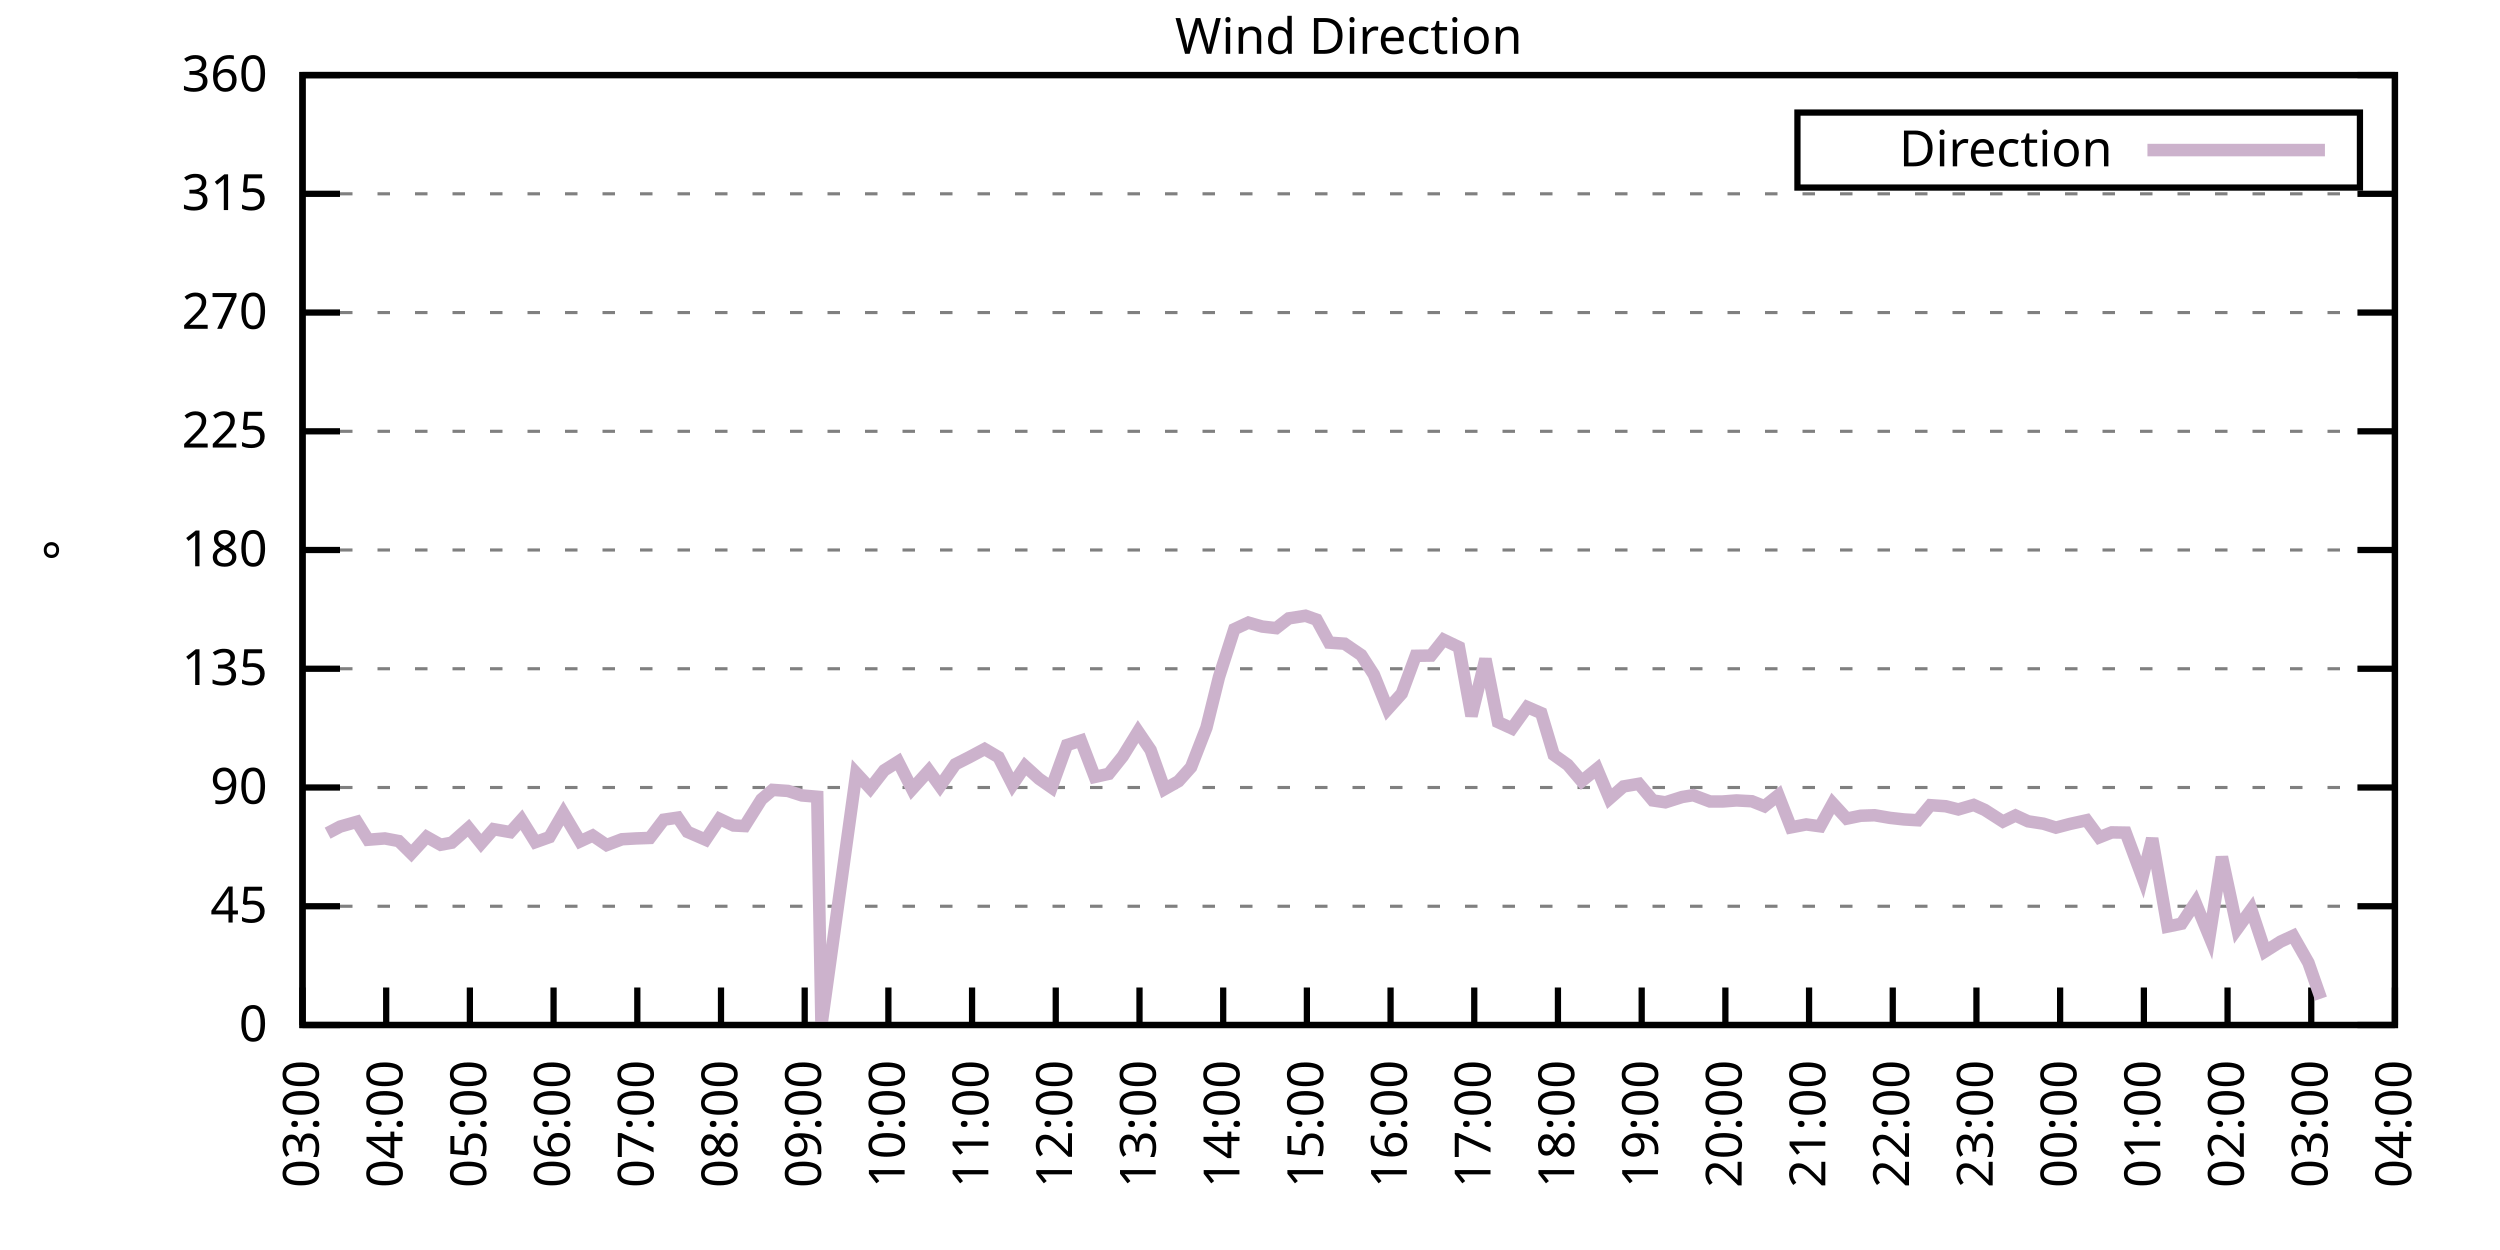
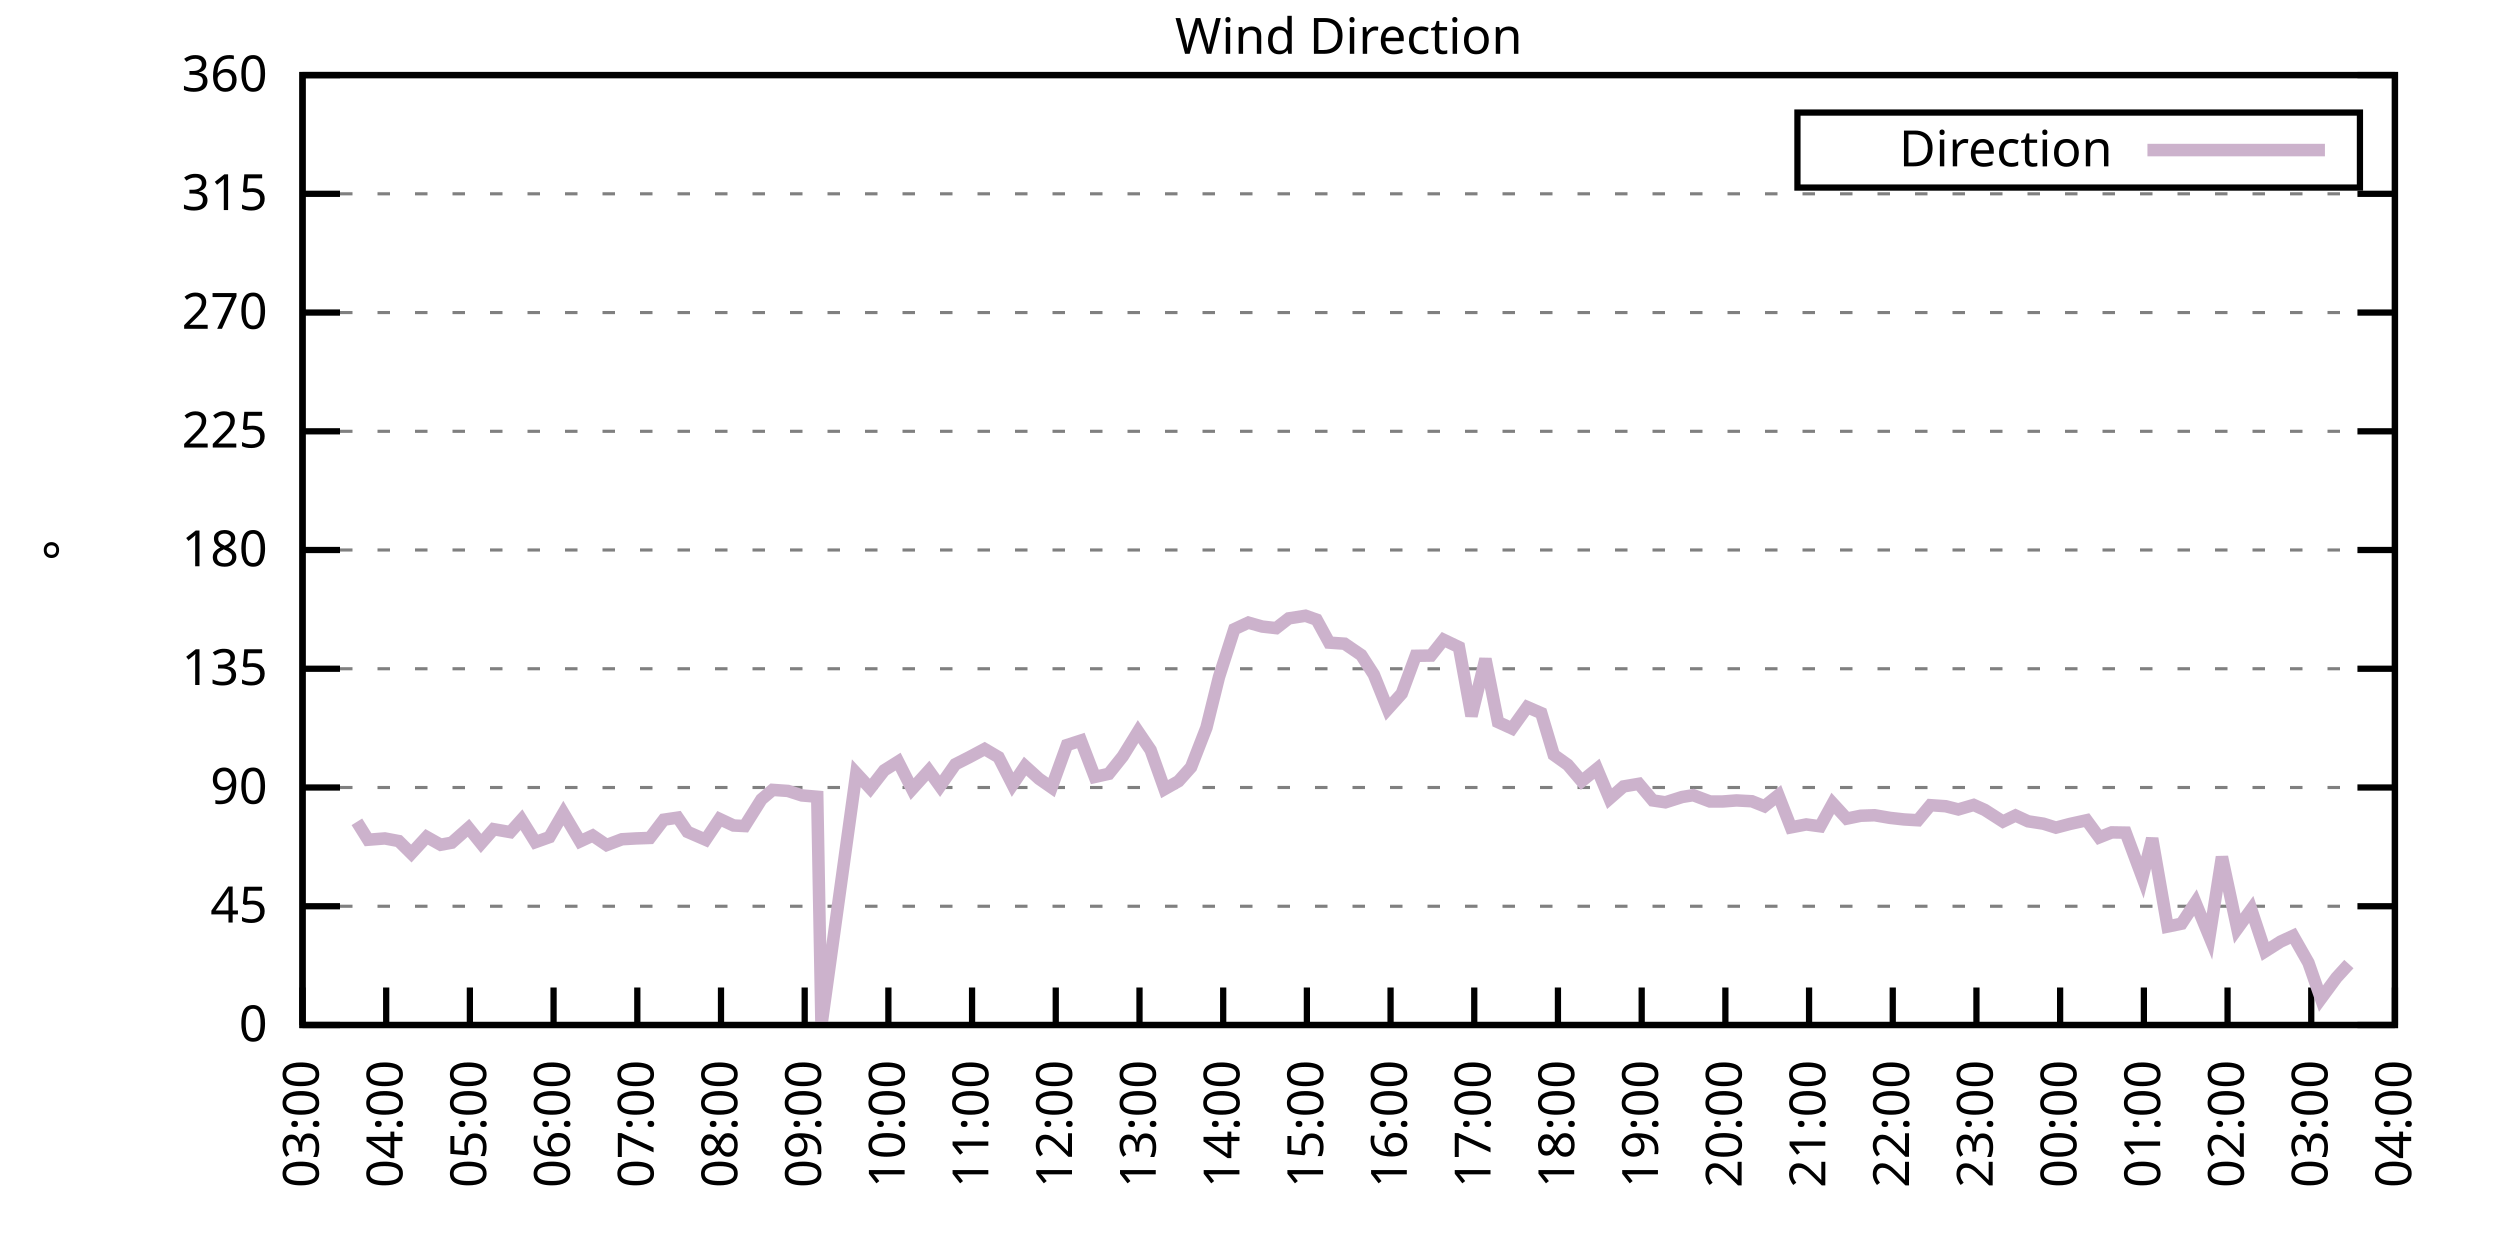
<svg xmlns="http://www.w3.org/2000/svg" xmlns:xlink="http://www.w3.org/1999/xlink" width="400" height="200" viewBox="0 0 400 200">
  <g id="gnuplot_canvas">
    <rect x="0" y="0" width="400" height="200" fill="none" />
    <defs>
      <circle id="gpDot" r="0.5" stroke-width="0.5" stroke="currentColor" />
      <path id="gpPt0" stroke-width="0.333" stroke="currentColor" d="M-1,0 h2 M0,-1 v2" />
      <path id="gpPt1" stroke-width="0.333" stroke="currentColor" d="M-1,-1 L1,1 M1,-1 L-1,1" />
      <path id="gpPt2" stroke-width="0.333" stroke="currentColor" d="M-1,0 L1,0 M0,-1 L0,1 M-1,-1 L1,1 M-1,1 L1,-1" />
      <rect id="gpPt3" stroke-width="0.333" stroke="currentColor" x="-1" y="-1" width="2" height="2" />
      <rect id="gpPt4" stroke-width="0.333" stroke="currentColor" fill="currentColor" x="-1" y="-1" width="2" height="2" />
      <circle id="gpPt5" stroke-width="0.333" stroke="currentColor" cx="0" cy="0" r="1" />
      <use xlink:href="#gpPt5" id="gpPt6" fill="currentColor" stroke="none" />
      <path id="gpPt7" stroke-width="0.333" stroke="currentColor" d="M0,-1.33 L-1.33,0.67 L1.33,0.67 z" />
      <use xlink:href="#gpPt7" id="gpPt8" fill="currentColor" stroke="none" />
      <use xlink:href="#gpPt7" id="gpPt9" stroke="currentColor" transform="rotate(180)" />
      <use xlink:href="#gpPt9" id="gpPt10" fill="currentColor" stroke="none" />
      <use xlink:href="#gpPt3" id="gpPt11" stroke="currentColor" transform="rotate(45)" />
      <use xlink:href="#gpPt11" id="gpPt12" fill="currentColor" stroke="none" />
      <path id="gpPt13" stroke-width="0.333" stroke="currentColor" d="M0,1.330 L1.265,0.411 L0.782,-1.067 L-0.782,-1.076 L-1.265,0.411 z" />
      <use xlink:href="#gpPt13" id="gpPt14" fill="currentColor" stroke="none" />
      <filter id="textbox" filterUnits="objectBoundingBox" x="0" y="0" height="1" width="1">
        <feFlood flood-color="white" flood-opacity="1" result="bgnd" />
        <feComposite in="SourceGraphic" in2="bgnd" operator="atop" />
      </filter>
      <filter id="greybox" filterUnits="objectBoundingBox" x="0" y="0" height="1" width="1">
        <feFlood flood-color="lightgrey" flood-opacity="1" result="grey" />
        <feComposite in="SourceGraphic" in2="grey" operator="atop" />
      </filter>
    </defs>
    <g fill="none" color="white" stroke="currentColor" stroke-width="1.00" stroke-linecap="butt" stroke-linejoin="miter">
</g>
    <g fill="none" color="black" stroke="currentColor" stroke-width="1.00" stroke-linecap="butt" stroke-linejoin="miter">
      <g stroke="none" shape-rendering="crispEdges">
        <polygon fill="rgb(255, 255, 255)" points="48.40,164.00 383.18,164.00 383.18,12.02 48.40,12.02 " />
      </g>
    </g>
    <g fill="none" color="black" stroke="currentColor" stroke-width="1.00" stroke-linecap="butt" stroke-linejoin="miter">
</g>
    <g fill="none" color="black" stroke="black" stroke-width="0.50" stroke-linecap="butt" stroke-linejoin="miter">
</g>
    <g fill="none" color="gray" stroke="currentColor" stroke-width="0.50" stroke-linecap="butt" stroke-linejoin="miter">
      <path stroke="gray" stroke-dasharray="2,4" class="gridline" d="M48.40,164.00 L383.19,164.00  " />
    </g>
    <g fill="none" color="gray" stroke="gray" stroke-width="1.00" stroke-linecap="butt" stroke-linejoin="miter">
</g>
    <g fill="none" color="black" stroke="currentColor" stroke-width="1.00" stroke-linecap="butt" stroke-linejoin="miter">
      <path stroke="black" d="M48.40,164.00 L54.40,164.00 M383.19,164.00 L377.19,164.00  " />
      <g transform="translate(42.80,166.60)" stroke="none" fill="black" font-family="Sans" font-size="8.00" text-anchor="end">
        <text>
          <tspan font-family="Sans"> 0</tspan>
        </text>
      </g>
    </g>
    <g fill="none" color="black" stroke="currentColor" stroke-width="1.00" stroke-linecap="butt" stroke-linejoin="miter">
</g>
    <g fill="none" color="black" stroke="black" stroke-width="0.50" stroke-linecap="butt" stroke-linejoin="miter">
</g>
    <g fill="none" color="gray" stroke="currentColor" stroke-width="0.50" stroke-linecap="butt" stroke-linejoin="miter">
      <path stroke="gray" stroke-dasharray="2,4" class="gridline" d="M48.40,145.00 L383.19,145.00  " />
    </g>
    <g fill="none" color="gray" stroke="gray" stroke-width="1.00" stroke-linecap="butt" stroke-linejoin="miter">
</g>
    <g fill="none" color="black" stroke="currentColor" stroke-width="1.00" stroke-linecap="butt" stroke-linejoin="miter">
      <path stroke="black" d="M48.40,145.00 L54.40,145.00 M383.19,145.00 L377.19,145.00  " />
      <g transform="translate(42.80,147.60)" stroke="none" fill="black" font-family="Sans" font-size="8.00" text-anchor="end">
        <text>
          <tspan font-family="Sans"> 45</tspan>
        </text>
      </g>
    </g>
    <g fill="none" color="black" stroke="currentColor" stroke-width="1.00" stroke-linecap="butt" stroke-linejoin="miter">
</g>
    <g fill="none" color="black" stroke="black" stroke-width="0.50" stroke-linecap="butt" stroke-linejoin="miter">
</g>
    <g fill="none" color="gray" stroke="currentColor" stroke-width="0.50" stroke-linecap="butt" stroke-linejoin="miter">
      <path stroke="gray" stroke-dasharray="2,4" class="gridline" d="M48.40,126.00 L383.19,126.00  " />
    </g>
    <g fill="none" color="gray" stroke="gray" stroke-width="1.00" stroke-linecap="butt" stroke-linejoin="miter">
</g>
    <g fill="none" color="black" stroke="currentColor" stroke-width="1.00" stroke-linecap="butt" stroke-linejoin="miter">
      <path stroke="black" d="M48.40,126.00 L54.40,126.00 M383.19,126.00 L377.19,126.00  " />
      <g transform="translate(42.80,128.60)" stroke="none" fill="black" font-family="Sans" font-size="8.00" text-anchor="end">
        <text>
          <tspan font-family="Sans"> 90</tspan>
        </text>
      </g>
    </g>
    <g fill="none" color="black" stroke="currentColor" stroke-width="1.00" stroke-linecap="butt" stroke-linejoin="miter">
</g>
    <g fill="none" color="black" stroke="black" stroke-width="0.50" stroke-linecap="butt" stroke-linejoin="miter">
</g>
    <g fill="none" color="gray" stroke="currentColor" stroke-width="0.50" stroke-linecap="butt" stroke-linejoin="miter">
      <path stroke="gray" stroke-dasharray="2,4" class="gridline" d="M48.40,107.00 L383.19,107.00  " />
    </g>
    <g fill="none" color="gray" stroke="gray" stroke-width="1.00" stroke-linecap="butt" stroke-linejoin="miter">
</g>
    <g fill="none" color="black" stroke="currentColor" stroke-width="1.00" stroke-linecap="butt" stroke-linejoin="miter">
      <path stroke="black" d="M48.40,107.00 L54.40,107.00 M383.19,107.00 L377.19,107.00  " />
      <g transform="translate(42.80,109.60)" stroke="none" fill="black" font-family="Sans" font-size="8.00" text-anchor="end">
        <text>
          <tspan font-family="Sans"> 135</tspan>
        </text>
      </g>
    </g>
    <g fill="none" color="black" stroke="currentColor" stroke-width="1.00" stroke-linecap="butt" stroke-linejoin="miter">
</g>
    <g fill="none" color="black" stroke="black" stroke-width="0.50" stroke-linecap="butt" stroke-linejoin="miter">
</g>
    <g fill="none" color="gray" stroke="currentColor" stroke-width="0.50" stroke-linecap="butt" stroke-linejoin="miter">
      <path stroke="gray" stroke-dasharray="2,4" class="gridline" d="M48.40,88.00 L383.19,88.00  " />
    </g>
    <g fill="none" color="gray" stroke="gray" stroke-width="1.00" stroke-linecap="butt" stroke-linejoin="miter">
</g>
    <g fill="none" color="black" stroke="currentColor" stroke-width="1.00" stroke-linecap="butt" stroke-linejoin="miter">
      <path stroke="black" d="M48.40,88.00 L54.40,88.00 M383.19,88.00 L377.19,88.00  " />
      <g transform="translate(42.80,90.60)" stroke="none" fill="black" font-family="Sans" font-size="8.00" text-anchor="end">
        <text>
          <tspan font-family="Sans"> 180</tspan>
        </text>
      </g>
    </g>
    <g fill="none" color="black" stroke="currentColor" stroke-width="1.00" stroke-linecap="butt" stroke-linejoin="miter">
</g>
    <g fill="none" color="black" stroke="black" stroke-width="0.50" stroke-linecap="butt" stroke-linejoin="miter">
</g>
    <g fill="none" color="gray" stroke="currentColor" stroke-width="0.50" stroke-linecap="butt" stroke-linejoin="miter">
      <path stroke="gray" stroke-dasharray="2,4" class="gridline" d="M48.40,69.01 L383.19,69.01  " />
    </g>
    <g fill="none" color="gray" stroke="gray" stroke-width="1.00" stroke-linecap="butt" stroke-linejoin="miter">
</g>
    <g fill="none" color="black" stroke="currentColor" stroke-width="1.00" stroke-linecap="butt" stroke-linejoin="miter">
      <path stroke="black" d="M48.40,69.01 L54.40,69.01 M383.19,69.01 L377.19,69.01  " />
      <g transform="translate(42.80,71.61)" stroke="none" fill="black" font-family="Sans" font-size="8.00" text-anchor="end">
        <text>
          <tspan font-family="Sans"> 225</tspan>
        </text>
      </g>
    </g>
    <g fill="none" color="black" stroke="currentColor" stroke-width="1.00" stroke-linecap="butt" stroke-linejoin="miter">
</g>
    <g fill="none" color="black" stroke="black" stroke-width="0.50" stroke-linecap="butt" stroke-linejoin="miter">
</g>
    <g fill="none" color="gray" stroke="currentColor" stroke-width="0.50" stroke-linecap="butt" stroke-linejoin="miter">
      <path stroke="gray" stroke-dasharray="2,4" class="gridline" d="M48.40,50.01 L383.19,50.01  " />
    </g>
    <g fill="none" color="gray" stroke="gray" stroke-width="1.00" stroke-linecap="butt" stroke-linejoin="miter">
</g>
    <g fill="none" color="black" stroke="currentColor" stroke-width="1.00" stroke-linecap="butt" stroke-linejoin="miter">
      <path stroke="black" d="M48.40,50.01 L54.40,50.01 M383.19,50.01 L377.19,50.01  " />
      <g transform="translate(42.80,52.61)" stroke="none" fill="black" font-family="Sans" font-size="8.00" text-anchor="end">
        <text>
          <tspan font-family="Sans"> 270</tspan>
        </text>
      </g>
    </g>
    <g fill="none" color="black" stroke="currentColor" stroke-width="1.00" stroke-linecap="butt" stroke-linejoin="miter">
</g>
    <g fill="none" color="black" stroke="black" stroke-width="0.50" stroke-linecap="butt" stroke-linejoin="miter">
</g>
    <g fill="none" color="gray" stroke="currentColor" stroke-width="0.50" stroke-linecap="butt" stroke-linejoin="miter">
      <path stroke="gray" stroke-dasharray="2,4" class="gridline" d="M48.40,31.01 L383.19,31.01  " />
    </g>
    <g fill="none" color="gray" stroke="gray" stroke-width="1.00" stroke-linecap="butt" stroke-linejoin="miter">
</g>
    <g fill="none" color="black" stroke="currentColor" stroke-width="1.00" stroke-linecap="butt" stroke-linejoin="miter">
      <path stroke="black" d="M48.40,31.01 L54.40,31.01 M383.19,31.01 L377.19,31.01  " />
      <g transform="translate(42.80,33.61)" stroke="none" fill="black" font-family="Sans" font-size="8.00" text-anchor="end">
        <text>
          <tspan font-family="Sans"> 315</tspan>
        </text>
      </g>
    </g>
    <g fill="none" color="black" stroke="currentColor" stroke-width="1.00" stroke-linecap="butt" stroke-linejoin="miter">
</g>
    <g fill="none" color="black" stroke="black" stroke-width="0.50" stroke-linecap="butt" stroke-linejoin="miter">
</g>
    <g fill="none" color="gray" stroke="currentColor" stroke-width="0.50" stroke-linecap="butt" stroke-linejoin="miter">
      <path stroke="gray" stroke-dasharray="2,4" class="gridline" d="M48.40,12.01 L383.19,12.01  " />
    </g>
    <g fill="none" color="gray" stroke="gray" stroke-width="1.00" stroke-linecap="butt" stroke-linejoin="miter">
</g>
    <g fill="none" color="black" stroke="currentColor" stroke-width="1.00" stroke-linecap="butt" stroke-linejoin="miter">
      <path stroke="black" d="M48.40,12.01 L54.40,12.01 M383.19,12.01 L377.19,12.01  " />
      <g transform="translate(42.80,14.61)" stroke="none" fill="black" font-family="Sans" font-size="8.00" text-anchor="end">
        <text>
          <tspan font-family="Sans"> 360</tspan>
        </text>
      </g>
    </g>
    <g fill="none" color="black" stroke="currentColor" stroke-width="1.00" stroke-linecap="butt" stroke-linejoin="miter">
      <path stroke="black" d="M48.40,164.00 L48.40,158.00  " />
      <g transform="translate(51.00,169.60) rotate(270.00)" stroke="none" fill="black" font-family="Sans" font-size="8.00" text-anchor="end">
        <text>
          <tspan font-family="Sans">03:00</tspan>
        </text>
      </g>
    </g>
    <g fill="none" color="black" stroke="currentColor" stroke-width="1.00" stroke-linecap="butt" stroke-linejoin="miter">
      <path stroke="black" d="M61.79,164.00 L61.79,158.00  " />
      <g transform="translate(64.39,169.60) rotate(270.00)" stroke="none" fill="black" font-family="Sans" font-size="8.00" text-anchor="end">
        <text>
          <tspan font-family="Sans">04:00</tspan>
        </text>
      </g>
    </g>
    <g fill="none" color="black" stroke="currentColor" stroke-width="1.00" stroke-linecap="butt" stroke-linejoin="miter">
      <path stroke="black" d="M75.18,164.00 L75.18,158.00  " />
      <g transform="translate(77.78,169.60) rotate(270.00)" stroke="none" fill="black" font-family="Sans" font-size="8.00" text-anchor="end">
        <text>
          <tspan font-family="Sans">05:00</tspan>
        </text>
      </g>
    </g>
    <g fill="none" color="black" stroke="currentColor" stroke-width="1.00" stroke-linecap="butt" stroke-linejoin="miter">
      <path stroke="black" d="M88.57,164.00 L88.57,158.00  " />
      <g transform="translate(91.17,169.60) rotate(270.00)" stroke="none" fill="black" font-family="Sans" font-size="8.00" text-anchor="end">
        <text>
          <tspan font-family="Sans">06:00</tspan>
        </text>
      </g>
    </g>
    <g fill="none" color="black" stroke="currentColor" stroke-width="1.00" stroke-linecap="butt" stroke-linejoin="miter">
      <path stroke="black" d="M101.97,164.00 L101.97,158.00  " />
      <g transform="translate(104.57,169.60) rotate(270.00)" stroke="none" fill="black" font-family="Sans" font-size="8.00" text-anchor="end">
        <text>
          <tspan font-family="Sans">07:00</tspan>
        </text>
      </g>
    </g>
    <g fill="none" color="black" stroke="currentColor" stroke-width="1.00" stroke-linecap="butt" stroke-linejoin="miter">
      <path stroke="black" d="M115.36,164.00 L115.36,158.00  " />
      <g transform="translate(117.96,169.60) rotate(270.00)" stroke="none" fill="black" font-family="Sans" font-size="8.00" text-anchor="end">
        <text>
          <tspan font-family="Sans">08:00</tspan>
        </text>
      </g>
    </g>
    <g fill="none" color="black" stroke="currentColor" stroke-width="1.00" stroke-linecap="butt" stroke-linejoin="miter">
      <path stroke="black" d="M128.75,164.00 L128.75,158.00  " />
      <g transform="translate(131.35,169.60) rotate(270.00)" stroke="none" fill="black" font-family="Sans" font-size="8.00" text-anchor="end">
        <text>
          <tspan font-family="Sans">09:00</tspan>
        </text>
      </g>
    </g>
    <g fill="none" color="black" stroke="currentColor" stroke-width="1.00" stroke-linecap="butt" stroke-linejoin="miter">
      <path stroke="black" d="M142.14,164.00 L142.14,158.00  " />
      <g transform="translate(144.74,169.60) rotate(270.00)" stroke="none" fill="black" font-family="Sans" font-size="8.00" text-anchor="end">
        <text>
          <tspan font-family="Sans">10:00</tspan>
        </text>
      </g>
    </g>
    <g fill="none" color="black" stroke="currentColor" stroke-width="1.00" stroke-linecap="butt" stroke-linejoin="miter">
      <path stroke="black" d="M155.53,164.00 L155.53,158.00  " />
      <g transform="translate(158.13,169.60) rotate(270.00)" stroke="none" fill="black" font-family="Sans" font-size="8.00" text-anchor="end">
        <text>
          <tspan font-family="Sans">11:00</tspan>
        </text>
      </g>
    </g>
    <g fill="none" color="black" stroke="currentColor" stroke-width="1.00" stroke-linecap="butt" stroke-linejoin="miter">
      <path stroke="black" d="M168.92,164.00 L168.92,158.00  " />
      <g transform="translate(171.52,169.60) rotate(270.00)" stroke="none" fill="black" font-family="Sans" font-size="8.00" text-anchor="end">
        <text>
          <tspan font-family="Sans">12:00</tspan>
        </text>
      </g>
    </g>
    <g fill="none" color="black" stroke="currentColor" stroke-width="1.00" stroke-linecap="butt" stroke-linejoin="miter">
      <path stroke="black" d="M182.32,164.00 L182.32,158.00  " />
      <g transform="translate(184.92,169.60) rotate(270.00)" stroke="none" fill="black" font-family="Sans" font-size="8.00" text-anchor="end">
        <text>
          <tspan font-family="Sans">13:00</tspan>
        </text>
      </g>
    </g>
    <g fill="none" color="black" stroke="currentColor" stroke-width="1.00" stroke-linecap="butt" stroke-linejoin="miter">
      <path stroke="black" d="M195.71,164.00 L195.71,158.00  " />
      <g transform="translate(198.31,169.60) rotate(270.00)" stroke="none" fill="black" font-family="Sans" font-size="8.00" text-anchor="end">
        <text>
          <tspan font-family="Sans">14:00</tspan>
        </text>
      </g>
    </g>
    <g fill="none" color="black" stroke="currentColor" stroke-width="1.00" stroke-linecap="butt" stroke-linejoin="miter">
      <path stroke="black" d="M209.10,164.00 L209.10,158.00  " />
      <g transform="translate(211.70,169.60) rotate(270.00)" stroke="none" fill="black" font-family="Sans" font-size="8.00" text-anchor="end">
        <text>
          <tspan font-family="Sans">15:00</tspan>
        </text>
      </g>
    </g>
    <g fill="none" color="black" stroke="currentColor" stroke-width="1.00" stroke-linecap="butt" stroke-linejoin="miter">
      <path stroke="black" d="M222.49,164.00 L222.49,158.00  " />
      <g transform="translate(225.09,169.60) rotate(270.00)" stroke="none" fill="black" font-family="Sans" font-size="8.00" text-anchor="end">
        <text>
          <tspan font-family="Sans">16:00</tspan>
        </text>
      </g>
    </g>
    <g fill="none" color="black" stroke="currentColor" stroke-width="1.00" stroke-linecap="butt" stroke-linejoin="miter">
      <path stroke="black" d="M235.88,164.00 L235.88,158.00  " />
      <g transform="translate(238.48,169.60) rotate(270.00)" stroke="none" fill="black" font-family="Sans" font-size="8.00" text-anchor="end">
        <text>
          <tspan font-family="Sans">17:00</tspan>
        </text>
      </g>
    </g>
    <g fill="none" color="black" stroke="currentColor" stroke-width="1.00" stroke-linecap="butt" stroke-linejoin="miter">
      <path stroke="black" d="M249.27,164.00 L249.27,158.00  " />
      <g transform="translate(251.87,169.60) rotate(270.00)" stroke="none" fill="black" font-family="Sans" font-size="8.00" text-anchor="end">
        <text>
          <tspan font-family="Sans">18:00</tspan>
        </text>
      </g>
    </g>
    <g fill="none" color="black" stroke="currentColor" stroke-width="1.00" stroke-linecap="butt" stroke-linejoin="miter">
      <path stroke="black" d="M262.67,164.00 L262.67,158.00  " />
      <g transform="translate(265.27,169.60) rotate(270.00)" stroke="none" fill="black" font-family="Sans" font-size="8.00" text-anchor="end">
        <text>
          <tspan font-family="Sans">19:00</tspan>
        </text>
      </g>
    </g>
    <g fill="none" color="black" stroke="currentColor" stroke-width="1.00" stroke-linecap="butt" stroke-linejoin="miter">
      <path stroke="black" d="M276.06,164.00 L276.06,158.00  " />
      <g transform="translate(278.66,169.60) rotate(270.00)" stroke="none" fill="black" font-family="Sans" font-size="8.00" text-anchor="end">
        <text>
          <tspan font-family="Sans">20:00</tspan>
        </text>
      </g>
    </g>
    <g fill="none" color="black" stroke="currentColor" stroke-width="1.00" stroke-linecap="butt" stroke-linejoin="miter">
      <path stroke="black" d="M289.45,164.00 L289.45,158.00  " />
      <g transform="translate(292.05,169.60) rotate(270.00)" stroke="none" fill="black" font-family="Sans" font-size="8.00" text-anchor="end">
        <text>
          <tspan font-family="Sans">21:00</tspan>
        </text>
      </g>
    </g>
    <g fill="none" color="black" stroke="currentColor" stroke-width="1.00" stroke-linecap="butt" stroke-linejoin="miter">
      <path stroke="black" d="M302.84,164.00 L302.84,158.00  " />
      <g transform="translate(305.44,169.60) rotate(270.00)" stroke="none" fill="black" font-family="Sans" font-size="8.00" text-anchor="end">
        <text>
          <tspan font-family="Sans">22:00</tspan>
        </text>
      </g>
    </g>
    <g fill="none" color="black" stroke="currentColor" stroke-width="1.00" stroke-linecap="butt" stroke-linejoin="miter">
      <path stroke="black" d="M316.23,164.00 L316.23,158.00  " />
      <g transform="translate(318.83,169.60) rotate(270.00)" stroke="none" fill="black" font-family="Sans" font-size="8.00" text-anchor="end">
        <text>
          <tspan font-family="Sans">23:00</tspan>
        </text>
      </g>
    </g>
    <g fill="none" color="black" stroke="currentColor" stroke-width="1.00" stroke-linecap="butt" stroke-linejoin="miter">
      <path stroke="black" d="M329.62,164.00 L329.62,158.00  " />
      <g transform="translate(332.22,169.60) rotate(270.00)" stroke="none" fill="black" font-family="Sans" font-size="8.00" text-anchor="end">
        <text>
          <tspan font-family="Sans">00:00</tspan>
        </text>
      </g>
    </g>
    <g fill="none" color="black" stroke="currentColor" stroke-width="1.00" stroke-linecap="butt" stroke-linejoin="miter">
      <path stroke="black" d="M343.02,164.00 L343.02,158.00  " />
      <g transform="translate(345.62,169.60) rotate(270.00)" stroke="none" fill="black" font-family="Sans" font-size="8.00" text-anchor="end">
        <text>
          <tspan font-family="Sans">01:00</tspan>
        </text>
      </g>
    </g>
    <g fill="none" color="black" stroke="currentColor" stroke-width="1.00" stroke-linecap="butt" stroke-linejoin="miter">
      <path stroke="black" d="M356.41,164.00 L356.41,158.00  " />
      <g transform="translate(359.01,169.60) rotate(270.00)" stroke="none" fill="black" font-family="Sans" font-size="8.00" text-anchor="end">
        <text>
          <tspan font-family="Sans">02:00</tspan>
        </text>
      </g>
    </g>
    <g fill="none" color="black" stroke="currentColor" stroke-width="1.00" stroke-linecap="butt" stroke-linejoin="miter">
      <path stroke="black" d="M369.80,164.00 L369.80,158.00  " />
      <g transform="translate(372.40,169.60) rotate(270.00)" stroke="none" fill="black" font-family="Sans" font-size="8.00" text-anchor="end">
        <text>
          <tspan font-family="Sans">03:00</tspan>
        </text>
      </g>
    </g>
    <g fill="none" color="black" stroke="currentColor" stroke-width="1.00" stroke-linecap="butt" stroke-linejoin="miter">
      <path stroke="black" d="M383.19,164.00 L383.19,158.00  " />
      <g transform="translate(385.79,169.60) rotate(270.00)" stroke="none" fill="black" font-family="Sans" font-size="8.00" text-anchor="end">
        <text>
          <tspan font-family="Sans">04:00</tspan>
        </text>
      </g>
    </g>
    <g fill="none" color="black" stroke="currentColor" stroke-width="1.00" stroke-linecap="butt" stroke-linejoin="miter">
</g>
    <g fill="none" color="black" stroke="currentColor" stroke-width="1.00" stroke-linecap="butt" stroke-linejoin="miter">
      <path stroke="black" d="M48.40,12.01 L48.40,164.00 L383.19,164.00 L383.19,12.01 L48.40,12.01 Z  " />
    </g>
    <g fill="none" color="black" stroke="currentColor" stroke-width="1.00" stroke-linecap="butt" stroke-linejoin="miter">
</g>
    <g fill="none" color="black" stroke="currentColor" stroke-width="1.00" stroke-linecap="butt" stroke-linejoin="miter">
      <path stroke="black" d="M287.59,30.01 L287.59,18.01 L377.59,18.01 L377.59,30.01 L287.59,30.01 Z  " />
    </g>
    <g id="Wind_direction_plot_1">
      <g fill="none" color="white" stroke="black" stroke-width="2.00" stroke-linecap="butt" stroke-linejoin="miter">
</g>
      <g fill="none" color="black" stroke="currentColor" stroke-width="2.00" stroke-linecap="butt" stroke-linejoin="miter">
        <g transform="translate(337.99,26.61)" stroke="none" fill="black" font-family="Sans" font-size="8.00" text-anchor="end">
          <text>
            <tspan font-family="Sans">Direction</tspan>
          </text>
        </g>
      </g>
      <g fill="none" color="black" stroke="currentColor" stroke-width="2.00" stroke-linecap="butt" stroke-linejoin="miter">
-         <path stroke="rgb(204, 178, 204)" d="M343.59,24.01 L371.99,24.01 M52.42,133.31 L54.43,132.25 L57.10,131.49 L58.89,134.36 L61.57,134.15 L63.80,134.57   L65.81,136.56 L68.26,133.90 L70.50,135.16 L72.28,134.83 L74.96,132.46 L76.97,134.95 L78.98,132.67 L81.66,133.14   L83.44,131.15 L85.67,134.74 L87.91,133.94 L90.14,130.10 L92.82,134.62 L94.82,133.69 L97.06,135.21 L99.51,134.28   L101.74,134.15 L103.98,134.07 L106.21,131.15 L108.44,130.82 L110.00,133.10 L112.90,134.36 L115.13,131.03 L117.37,132.08   L119.15,132.17 L121.83,127.90 L123.62,126.38 L126.07,126.55 L128.30,127.27 L130.76,127.48 L131.43,164.00 L137.01,123.72   L139.24,126.13 L141.47,123.26 L143.70,121.86 L145.94,126.26 L148.61,123.30 L150.40,125.79 L152.85,122.29 L155.09,121.15   L157.54,119.84 L159.77,121.15 L162.01,125.54 L164.01,122.58 L166.25,124.61 L168.25,126.00 L170.71,119.21 L172.94,118.49   L175.17,124.31 L177.41,123.81 L179.64,121.02 L182.09,117.05 L184.10,120.01 L186.33,126.26 L188.57,124.99 L190.57,122.75   L193.03,116.42 L195.04,108.31 L197.49,100.67 L199.73,99.62 L201.96,100.25 L204.19,100.50 L206.20,98.94 L208.88,98.52   L210.66,99.15 L212.67,102.82 L215.13,102.99 L217.80,104.81 L219.81,107.93 L222.04,113.46 L224.28,110.97 L226.51,104.93   L228.96,104.89 L230.97,102.36 L233.43,103.54 L235.44,114.56 L237.67,105.44 L239.68,115.53 L241.91,116.55 L244.36,113.13   L246.60,114.10 L248.60,120.77 L250.84,122.37 L253.07,124.99 L255.52,123.00 L257.53,127.78 L259.76,125.83 L262.22,125.41   L264.45,128.07 L266.46,128.37 L269.14,127.52 L270.92,127.23 L273.60,128.24 L275.61,128.24 L277.84,128.07 L280.30,128.20   L282.31,129.00 L284.54,127.23 L286.55,132.38 L289.00,131.91 L291.23,132.21 L293.24,128.54 L295.48,130.98 L297.71,130.52   L299.94,130.44 L302.39,130.86 L304.63,131.11 L306.86,131.24 L308.87,128.83 L311.32,129.00 L313.33,129.51 L315.79,128.79   L317.57,129.59 L320.47,131.45 L322.48,130.48 L324.49,131.41 L326.95,131.79 L328.95,132.42 L331.19,131.83 L333.86,131.24   L335.87,133.98 L337.88,133.18 L340.11,133.22 L342.79,140.40 L344.35,134.15 L346.81,148.25 L349.04,147.79 L351.27,144.41   L353.51,149.86 L355.51,137.11 L357.97,148.59 L360.20,145.51 L362.43,152.22 L364.89,150.66 L366.90,149.73 L369.35,154.04   L371.36,159.78  " />
+         <path stroke="rgb(204, 178, 204)" d="M343.59,24.01 L371.99,24.01 M57.10,131.49 L58.89,134.36 L61.57,134.15 L63.80,134.57 L65.81,136.56 L68.26,133.90   L70.50,135.16 L72.28,134.83 L74.96,132.46 L76.97,134.95 L78.98,132.67 L81.66,133.14 L83.44,131.15 L85.67,134.74   L87.91,133.94 L90.14,130.10 L92.82,134.62 L94.82,133.69 L97.06,135.21 L99.51,134.28 L101.74,134.15 L103.98,134.07   L106.21,131.15 L108.44,130.82 L110.00,133.10 L112.90,134.36 L115.13,131.03 L117.37,132.08 L119.15,132.17 L121.83,127.90   L123.62,126.38 L126.07,126.55 L128.30,127.27 L130.76,127.48 L131.43,164.00 L137.01,123.72 L139.24,126.13 L141.47,123.26   L143.70,121.86 L145.94,126.26 L148.61,123.30 L150.40,125.79 L152.85,122.29 L155.09,121.15 L157.54,119.84 L159.77,121.15   L162.01,125.54 L164.01,122.58 L166.25,124.61 L168.25,126.00 L170.71,119.21 L172.94,118.49 L175.17,124.31 L177.41,123.81   L179.64,121.02 L182.09,117.05 L184.10,120.01 L186.33,126.26 L188.57,124.99 L190.57,122.75 L193.03,116.42 L195.04,108.31   L197.49,100.67 L199.73,99.62 L201.96,100.25 L204.19,100.50 L206.20,98.94 L208.88,98.52 L210.66,99.15 L212.67,102.82   L215.13,102.99 L217.80,104.81 L219.81,107.93 L222.04,113.46 L224.28,110.97 L226.51,104.93 L228.96,104.89 L230.97,102.36   L233.43,103.54 L235.44,114.56 L237.67,105.44 L239.68,115.53 L241.91,116.55 L244.36,113.13 L246.60,114.10 L248.60,120.77   L250.84,122.37 L253.07,124.99 L255.52,123.00 L257.53,127.78 L259.76,125.83 L262.22,125.41 L264.45,128.07 L266.46,128.37   L269.14,127.52 L270.92,127.23 L273.60,128.24 L275.61,128.24 L277.84,128.07 L280.30,128.20 L282.31,129.00 L284.54,127.23   L286.55,132.38 L289.00,131.91 L291.23,132.21 L293.24,128.54 L295.48,130.98 L297.71,130.52 L299.94,130.44 L302.39,130.86   L304.63,131.11 L306.86,131.24 L308.87,128.83 L311.32,129.00 L313.33,129.51 L315.79,128.79 L317.57,129.59 L320.47,131.45   L322.48,130.48 L324.49,131.41 L326.95,131.79 L328.95,132.42 L331.19,131.83 L333.86,131.24 L335.87,133.98 L337.88,133.18   L340.11,133.22 L342.79,140.40 L344.35,134.15 L346.81,148.25 L349.04,147.79 L351.27,144.41 L353.51,149.86 L355.51,137.11   L357.97,148.59 L360.20,145.51 L362.43,152.22 L364.89,150.66 L366.90,149.73 L369.35,154.04 L371.36,159.78 L373.82,156.44   L375.82,154.25  " />
      </g>
    </g>
    <g fill="none" color="black" stroke="currentColor" stroke-width="2.00" stroke-linecap="butt" stroke-linejoin="miter">
</g>
    <g fill="none" color="black" stroke="black" stroke-width="1.00" stroke-linecap="butt" stroke-linejoin="miter">
</g>
    <g fill="none" color="black" stroke="currentColor" stroke-width="1.00" stroke-linecap="butt" stroke-linejoin="miter">
      <path stroke="black" d="M48.40,12.01 L48.40,164.00 L383.19,164.00 L383.19,12.01 L48.40,12.01 Z  " />
      <g transform="translate(12.80,88.01) rotate(270.00)" stroke="none" fill="black" font-family="Sans" font-size="8.00" text-anchor="middle">
        <text>
          <tspan font-family="Sans">°</tspan>
        </text>
      </g>
    </g>
    <g fill="none" color="black" stroke="currentColor" stroke-width="1.00" stroke-linecap="butt" stroke-linejoin="miter">
</g>
    <g fill="none" color="black" stroke="currentColor" stroke-width="1.00" stroke-linecap="butt" stroke-linejoin="miter">
      <g transform="translate(215.79,8.61)" stroke="none" fill="black" font-family="Sans" font-size="8.00" text-anchor="middle">
        <text>
          <tspan font-family="Sans">Wind Direction</tspan>
        </text>
      </g>
    </g>
    <g fill="none" color="black" stroke="currentColor" stroke-width="1.00" stroke-linecap="butt" stroke-linejoin="miter">
</g>
  </g>
</svg>
